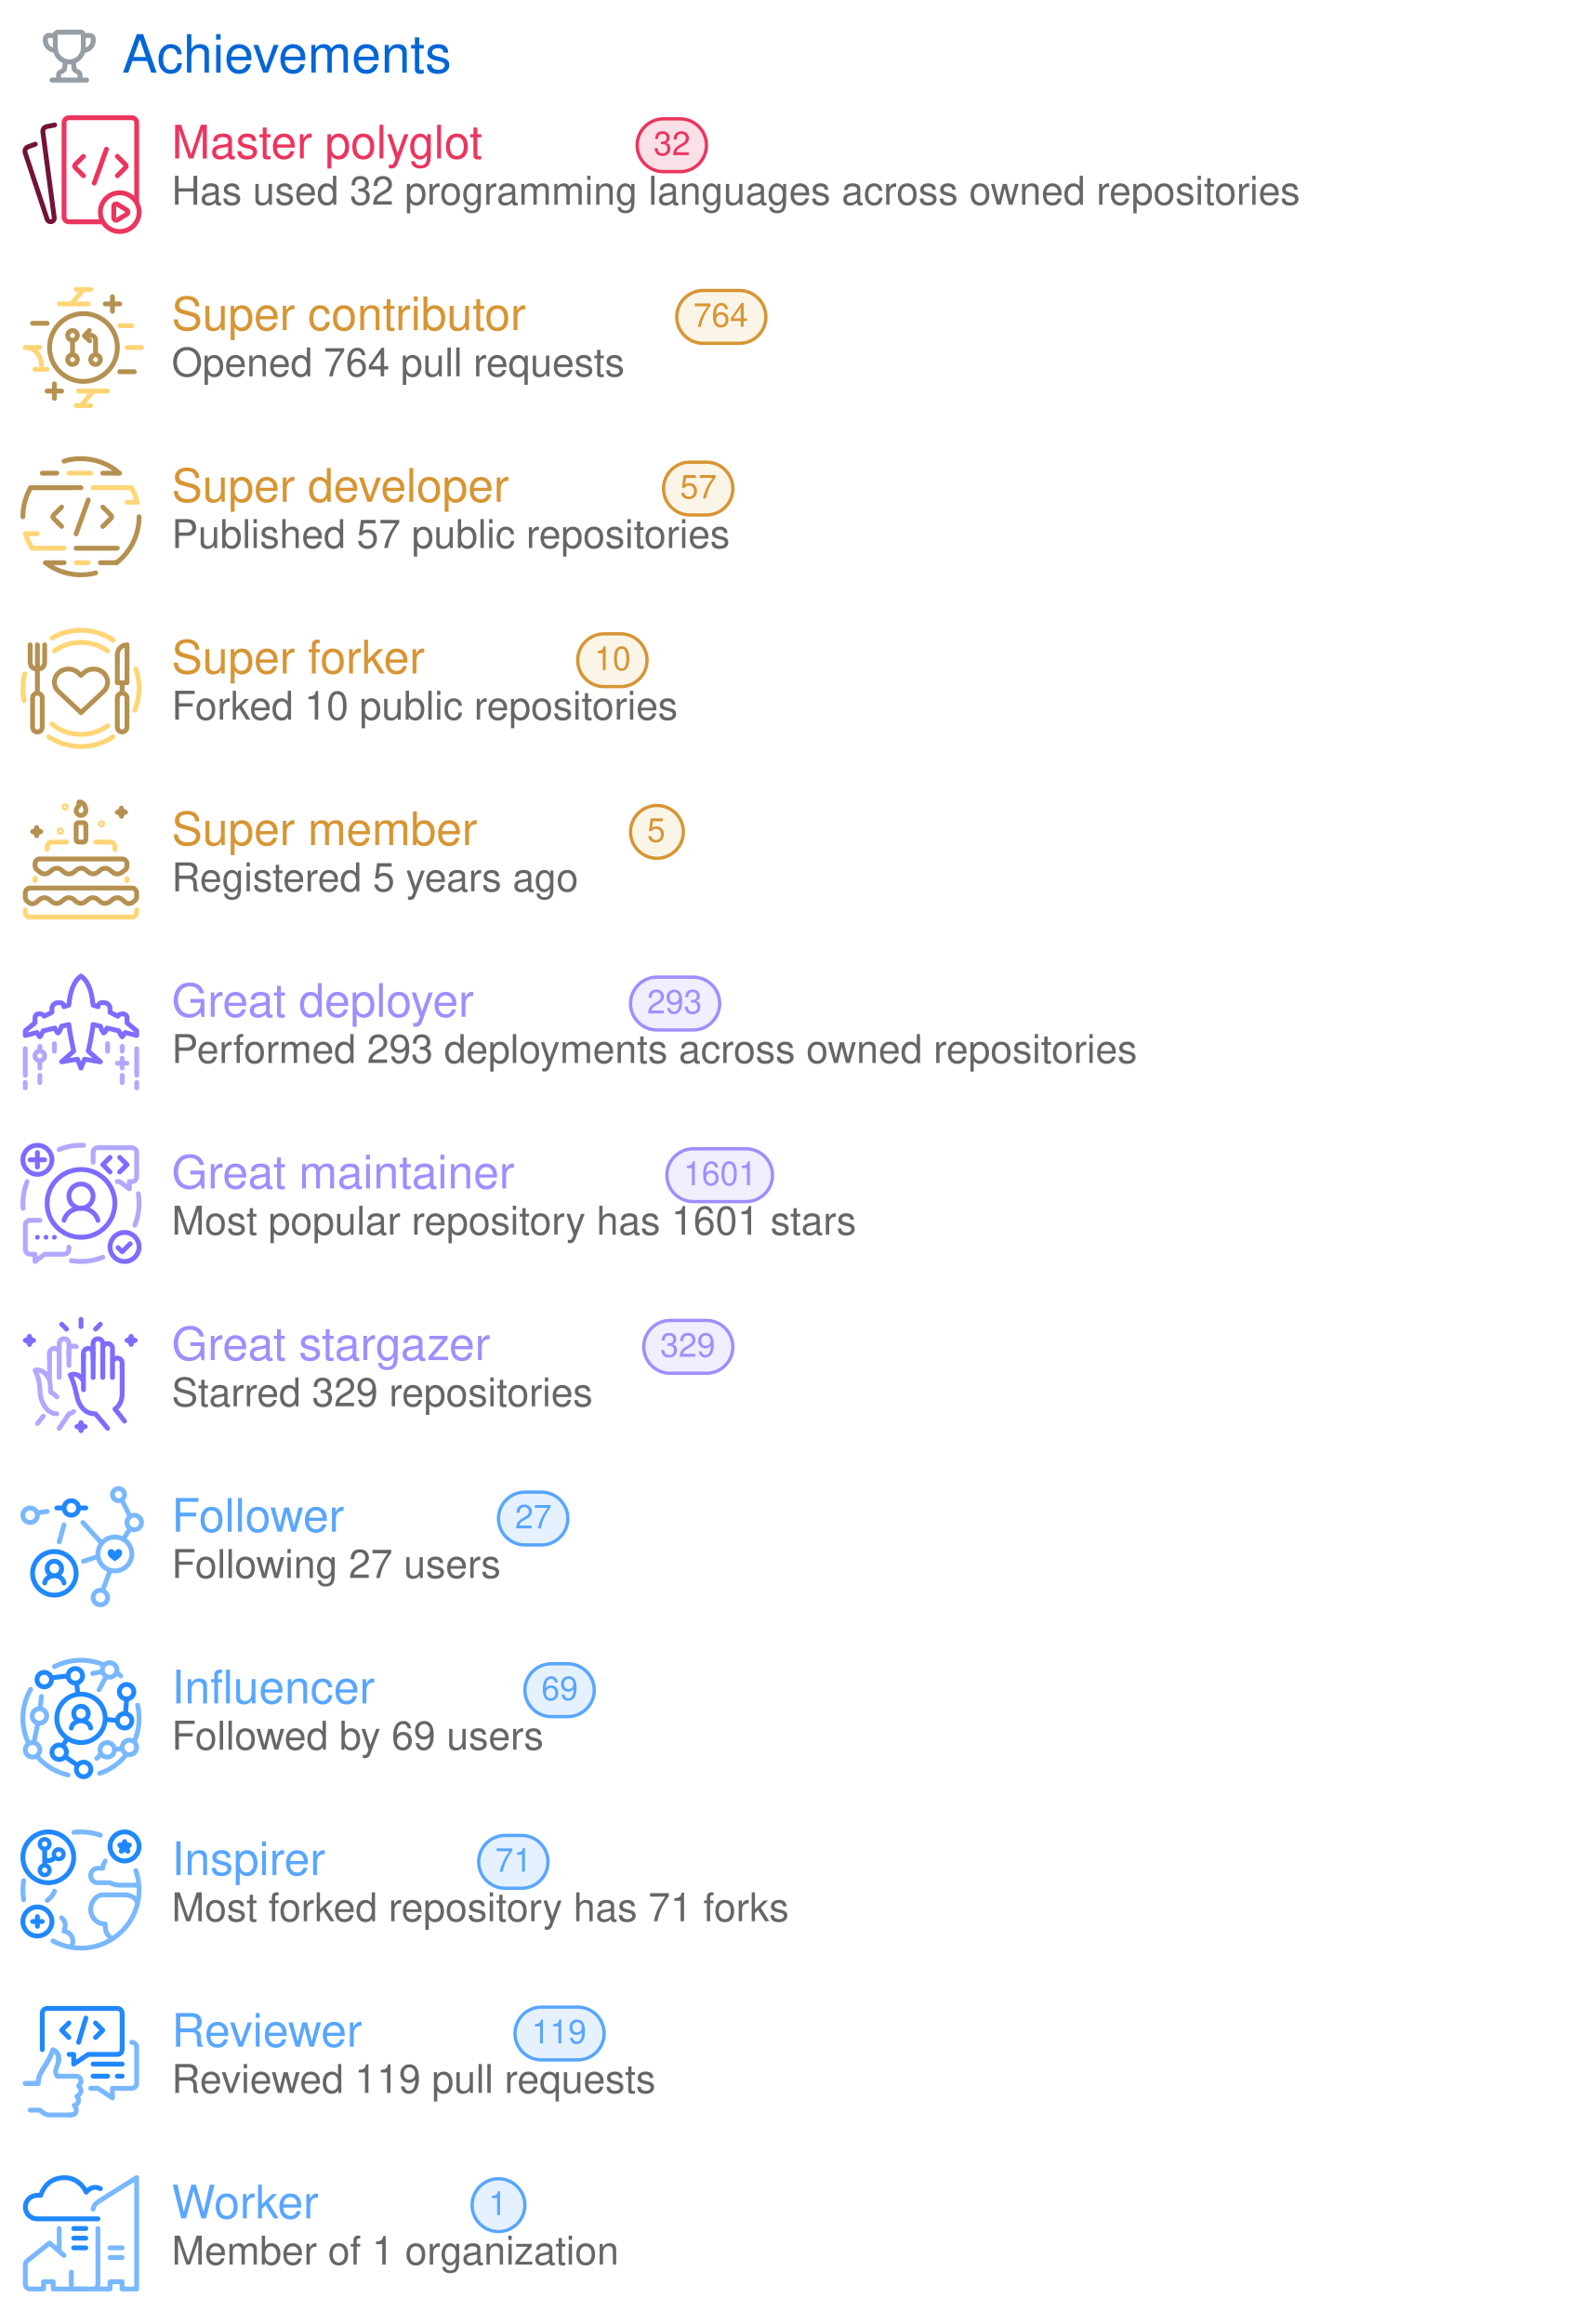
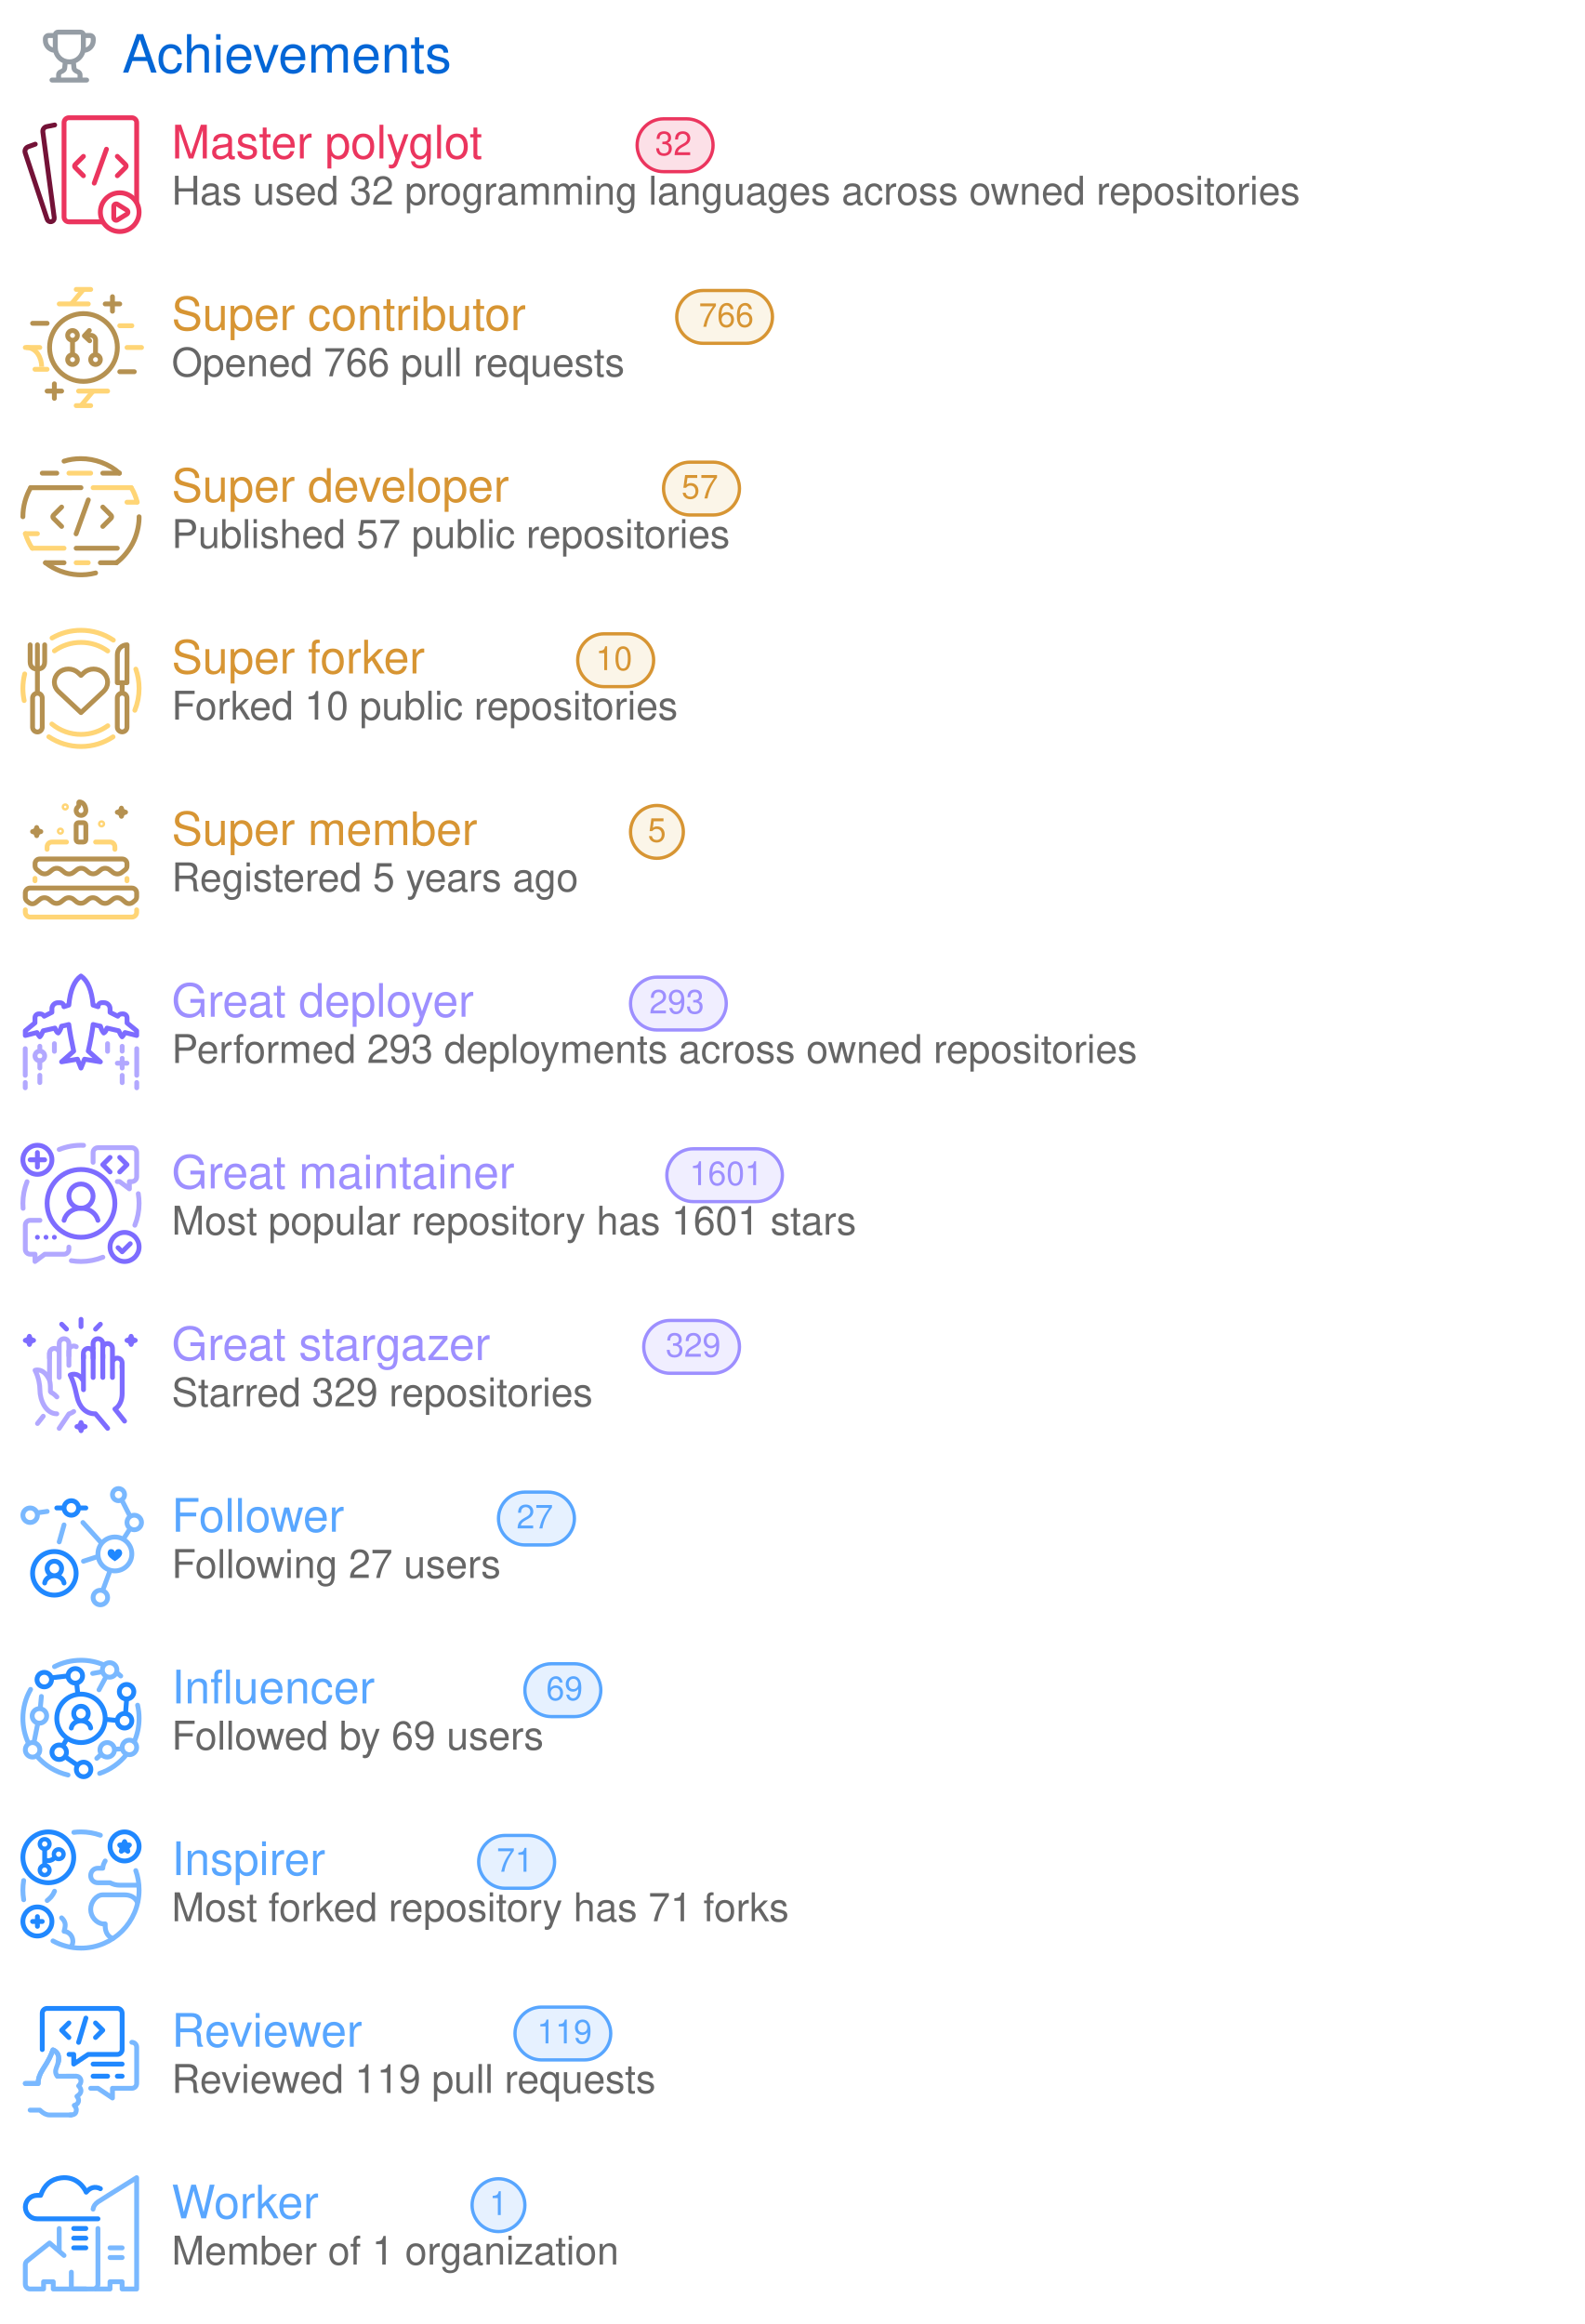
<svg xmlns="http://www.w3.org/2000/svg" width="480" height="704" viewBox="0 0 480 704" class="">
  <defs>
    <style />
  </defs>
  <style>
    svg{font-family:-apple-system,BlinkMacSystemFont,Segoe UI,Helvetica,Arial,sans-serif,Apple Color Emoji,Segoe UI Emoji;font-size:14px;color:#777}.repo-badges .badge.language::before{content:"";display:inline-block;width:10px;height:10px;margin-right:5px;border-radius:50%;background-color:var(--lang-color,#959da5)}@keyframes animation-gauge{from{stroke-dasharray:0 329}}.achievement{display:flex;margin:4px 0}:root{--color-calendar-graph-day-bg:#ebedf0;--color-calendar-graph-day-border:rgba(27,31,35,0.06);--color-calendar-graph-day-L1-bg:#9be9a8;--color-calendar-graph-day-L2-bg:#40c463;--color-calendar-graph-day-L3-bg:#30a14e;--color-calendar-graph-day-L4-bg:#216e39;--color-calendar-halloween-graph-day-L1-bg:#ffee4a;--color-calendar-halloween-graph-day-L2-bg:#ffc501;--color-calendar-halloween-graph-day-L3-bg:#fe9600;--color-calendar-halloween-graph-day-L4-bg:#03001c;--color-calendar-winter-graph-day-L1-bg:#0a3069;--color-calendar-winter-graph-day-L2-bg:#0969da;--color-calendar-winter-graph-day-L3-bg:#54aeff;--color-calendar-winter-graph-day-L4-bg:#b6e3ff;--color-calendar-graph-day-L4-border:rgba(27,31,35,0.06);--color-calendar-graph-day-L3-border:rgba(27,31,35,0.06);--color-calendar-graph-day-L2-border:rgba(27,31,35,0.06);--color-calendar-graph-day-L1-border:rgba(27,31,35,0.06)}#metrics-end{width:100%}
  </style>
  <style />
  <g transform="translate(0,0)" class="plugin-achievements" data-plugin="achievements">
    <g data-section="achievements">
      <svg width="100%" height="704" viewBox="0 0 480 704">
        <g transform="translate(13,9)" fill="#959da5">
          <svg viewBox="0 0 16 16" width="16" height="16" aria-hidden="true">
            <path fill-rule="evenodd" d="M3.217 6.962A3.75 3.75 0 010 3.25v-.5C0 1.784.784 1 1.75 1h1.356c.228-.585.796-1 1.462-1h6.864a1.57 1.57 0 011.462 1h1.356c.966 0 1.75.784 1.75 1.75v.5a3.75 3.75 0 01-3.217 3.712 5.014 5.014 0 01-2.771 3.117l.144 1.446c.005.05.03.12.114.204.086.087.217.17.373.227.283.103.618.274.89.568.285.31.467.723.467 1.226v.75h1.25a.75.75 0 110 1.5H2.75a.75.75 0 010-1.5H4v-.75c0-.503.182-.916.468-1.226.27-.294.606-.465.889-.568a1.03 1.03 0 00.373-.227c.084-.085.109-.153.114-.204l.144-1.446a5.014 5.014 0 01-2.77-3.117zM3 2.5H1.75a.25.25 0 00-.25.25v.5c0 .98.626 1.813 1.5 2.122V2.5zm4.457 7.97l-.12 1.204c-.093.925-.858 1.47-1.467 1.691a.764.764 0 00-.3.176c-.037.04-.07.093-.07.21v.75h5v-.75c0-.117-.033-.17-.07-.21a.763.763 0 00-.3-.176c-.609-.221-1.374-.766-1.466-1.69l-.12-1.204a5.052 5.052 0 01-1.087 0zM13 5.373V2.5h1.25a.25.25 0 01.25.25v.5A2.25 2.25 0 0113 5.372zM4.5 1.568c0-.037.03-.068.068-.068h6.864c.037 0 .068.03.068.068V5.5a3.5 3.5 0 11-7 0V1.568z" />
          </svg>
        </g>
        <text x="37" y="22" font-size="16" fill="#0366d6">
          Achievements
        </text>
        <g class="achievement s" data-rank="S" data-icon="code-square">
          <g transform="translate(4,32)">
            <svg viewBox="0 0 60 60" width="44" height="44" aria-hidden="true">
              <g stroke-linecap="round" stroke-width="2" fill="none" fill-rule="evenodd">
                <path d="M17.135 7.988l-3.303.669a2 2 0 00-1.586 2.223l4.708 35.392a1.498 1.498 0 01-1.162 1.66 1.523 1.523 0 01-1.775-1.01L4.951 19.497a2 2 0 011.215-2.507l2.946-1.072" stroke="#731237" stroke-linejoin="round" />
                <path d="M36.8 48H23a2 2 0 01-2-2V7a2 2 0 012-2h26a2 2 0 012 2v32.766" stroke="#EB355E" />
                <path d="M29 20.955l-3.399 3.399a.85.85 0 000 1.202l3.399 3.4M43.014 20.955l3.399 3.399a.85.85 0 010 1.202l-3.4 3.4" stroke="#EB355E" stroke-linejoin="round" />
                <path stroke="#EB355E" d="M38.526 18l-5.053 14.016" />
                <path d="M44 36a8 8 0 110 16 8 8 0 010-16z" stroke="#EB355E" stroke-linejoin="round" />
                <path d="M43.068 40.749l3.846 2.396a1 1 0 01-.006 1.7l-3.846 2.36a1 1 0 01-1.523-.853v-4.755a1 1 0 011.529-.848z" stroke="#EB355E" stroke-linejoin="round" />
              </g>
            </svg>
          </g>
          <text x="52" y="48" font-size="14" fill="#EB355E">
            Master polyglot
          </text>
-           <rect x="193" y="36" width="21" height="16" rx="8" ry="8" fill="#EB355E" fill-opacity="0.15" stroke="#EB355E" />
-           <text x="198" y="47" font-size="10" fill="#EB355E">
+           <rect x="193" y="36" width="23" height="16" rx="8" ry="8" fill="#EB355E" fill-opacity="0.15" stroke="#EB355E" />
+           <text x="204" y="47" font-size="10" fill="#EB355E" text-anchor="middle">
            32
          </text>
          <text x="52" y="62" font-size="12" fill="#666666">
            Has used 32 programming languages across owned repositories
          </text>
        </g>
        <g class="achievement a" data-rank="A" data-icon="git-pull-request">
          <g transform="translate(4,84)">
            <svg viewBox="0 0 60 60" width="44" height="44" aria-hidden="true">
              <g stroke-width="2" fill="none" fill-rule="evenodd">
                <path stroke="#FFD576" stroke-linecap="round" stroke-linejoin="round" d="M26.022 5.014h6M26.012 53.005h6M27.003 47.003h12M44.01 20.005h5M19.01 11.003h12" />
                <path stroke="#B59151" stroke-linecap="round" stroke-linejoin="round" d="M38.005 11.008h6M41 14.013v-6M14.007 47.003h6M17.002 50.004v-6" />
                <path d="M29.015 5.01l-5.003 5.992 5.003-5.992zM33.015 47.01l-5.003 5.992 5.003-5.992z" stroke="#FFD576" />
                <path stroke="#B59151" stroke-linecap="round" stroke-linejoin="round" d="M8.01 19.002h6" />
                <path stroke="#FFD576" stroke-linecap="round" stroke-linejoin="round" d="M47.011 29h6" />
                <path stroke="#B59151" stroke-linecap="round" stroke-linejoin="round" d="M44.012 39.003h6" />
                <g stroke="#FFD576">
                  <path d="M5.36 29c4.353 0 6.4 4.472 6.4 8" />
                  <path stroke-linecap="round" stroke-linejoin="round" d="M13.99 37.995h-5M10.989 29h-6" />
                </g>
                <path d="M24.503 22c1.109 0 2.007.895 2.007 2 0 1.104-.898 2-2.007 2a2.004 2.004 0 01-2.008-2c0-1.105.9-2 2.008-2zM24.5 32a2 2 0 110 4 2 2 0 010-4zm9.5 0a2 2 0 110 4 2 2 0 010-4z" stroke="#B59151" stroke-linecap="round" stroke-linejoin="round" />
                <path stroke="#B59151" d="M24.5 26.004v6.001" />
                <path d="M31.076 23.988l1.027-.023a1.998 1.998 0 011.932 2.01L34 31" stroke="#B59151" stroke-linecap="round" stroke-linejoin="round" />
                <path stroke="#B59151" stroke-linecap="round" stroke-linejoin="round" d="M31.588 26.222l-2.194-2.046 2.046-2.194" />
                <path d="M29.023 43c7.732 0 14-6.268 14-14s-6.268-14-14-14-14 6.268-14 14 6.268 14 14 14z" stroke="#B59151" />
              </g>
            </svg>
          </g>
          <text x="52" y="100" font-size="14" fill="#D79533">
            Super contributor
          </text>
-           <rect x="205" y="88" width="27" height="16" rx="8" ry="8" fill="#E7BD69" fill-opacity="0.15" stroke="#D79533" />
-           <text x="210" y="99" font-size="10" fill="#D79533">
-             764
+           <rect x="205" y="88" width="29" height="16" rx="8" ry="8" fill="#E7BD69" fill-opacity="0.15" stroke="#D79533" />
+           <text x="220" y="99" font-size="10" fill="#D79533" text-anchor="middle">
+             766
          </text>
          <text x="52" y="114" font-size="12" fill="#666666">
-             Opened 764 pull requests
+             Opened 766 pull requests
          </text>
        </g>
        <g class="achievement a" data-rank="A" data-icon="repo">
          <g transform="translate(4,136)">
            <svg viewBox="0 0 60 60" width="44" height="44" aria-hidden="true">
              <g stroke-linecap="round" stroke-width="2" fill="none" fill-rule="evenodd">
                <g stroke="#B59151">
                  <path d="M20 24l-3.397 3.398a.85.85 0 000 1.203L20.002 32M37.015 24l3.399 3.398a.85.85 0 010 1.203L37.014 32" stroke-linejoin="round" />
                  <path d="M31.029 21.044L25.976 35.06" />
                </g>
                <path stroke="#FFD576" stroke-linejoin="round" d="M23.018 10h8.984M26 47h5M8 16h16m9 0h15.725M8 41h13" />
                <path d="M5.027 34.998c.673 2.157 1.726 4.396 2.81 6.02m43.38-19.095C50.7 19.921 49.866 17.796 48.79 16" stroke="#FFD576" />
                <path stroke="#B59151" stroke-linejoin="round" d="M26 41h17" />
                <path d="M7.183 16C5.186 19.582 4 23.619 4 28M42.608 47.02c2.647-1.87 5.642-5.448 7.295-9.18C51.52 34.191 52.071 30.323 52 28" stroke="#B59151" />
                <path stroke="#B59151" stroke-linejoin="round" d="M7.226 16H28M13.343 47H21" />
                <path d="M13.337 47.01a24.364 24.364 0 006.19 3.45 24.527 24.527 0 007.217 1.505c2.145.108 4.672-.05 7.295-.738" stroke="#B59151" />
                <path stroke="#B59151" stroke-linejoin="round" d="M36 47h6.647M12 10h6M37 10h6.858" />
                <path d="M43.852 10c-4.003-3.667-9.984-6.054-16.047-6-2.367.021-4.658.347-6.81 1.045" stroke="#B59151" />
                <path stroke="#FFD576" stroke-linejoin="round" d="M5.041 35h4.962M47 22h4.191" />
              </g>
            </svg>
          </g>
          <text x="52" y="152" font-size="14" fill="#D79533">
            Super developer
          </text>
-           <rect x="201" y="140" width="21" height="16" rx="8" ry="8" fill="#E7BD69" fill-opacity="0.15" stroke="#D79533" />
-           <text x="206" y="151" font-size="10" fill="#D79533">
+           <rect x="201" y="140" width="23" height="16" rx="8" ry="8" fill="#E7BD69" fill-opacity="0.15" stroke="#D79533" />
+           <text x="212" y="151" font-size="10" fill="#D79533" text-anchor="middle">
            57
          </text>
          <text x="52" y="166" font-size="12" fill="#666666">
            Published 57 public repositories
          </text>
        </g>
        <g class="achievement a" data-rank="A" data-icon="repo-forked">
          <g transform="translate(4,188)">
            <svg viewBox="0 0 60 60" width="44" height="44" aria-hidden="true">
              <g stroke-width="2" fill="none" fill-rule="evenodd">
                <path d="M37.303 21.591a5.84 5.84 0 00-1.877-1.177 6.138 6.138 0 00-4.432 0 5.822 5.822 0 00-1.879 1.177L28 22.638l-1.115-1.047c-1.086-1.018-2.559-1.59-4.094-1.59-1.536 0-3.008.572-4.094 1.59-1.086 1.02-1.696 2.4-1.696 3.84 0 1.441.61 2.823 1.696 3.841l1.115 1.046L28 38l8.189-7.682 1.115-1.046a5.422 5.422 0 001.256-1.761 5.126 5.126 0 000-4.157 5.426 5.426 0 00-1.256-1.763z" stroke="#B59151" stroke-linecap="round" stroke-linejoin="round" />
                <path d="M15.967 42.705A18.922 18.922 0 0028 47a18.92 18.92 0 0011.076-3.56m-.032-30.902A18.914 18.914 0 0028 9c-4.09 0-7.876 1.292-10.976 3.49" stroke="#FFD576" stroke-linecap="round" />
                <g transform="translate(7 10)" stroke="#B59151">
                  <path d="M6 0v7c0 2.21-1.343 3-3 3s-3-.79-3-3V0" stroke-linecap="round" stroke-linejoin="round" />
                  <path stroke-linecap="round" d="M3 0v19.675" />
                  <rect stroke-linejoin="round" x="1" y="20" width="4" height="16" rx="2" />
                </g>
                <g transform="translate(43 10)" stroke="#B59151">
                  <path stroke-linecap="round" d="M2 15.968v3.674" />
                  <path d="M4 15.642H0L.014 4.045A4.05 4.05 0 014.028 0L4 15.642z" stroke-linecap="round" stroke-linejoin="round" />
                  <rect stroke-linejoin="round" y="19.968" width="4" height="16" rx="2" />
                </g>
                <path d="M41.364 8.062A23.888 23.888 0 0028 4a23.89 23.89 0 00-11.95 3.182M4.75 22.021A24.045 24.045 0 004 28c0 1.723.182 3.404.527 5.024m10.195 14.971A23.888 23.888 0 0028 52c4.893 0 9.444-1.464 13.239-3.979m9-10.98A23.932 23.932 0 0052 28c0-2.792-.477-5.472-1.353-7.964" stroke="#FFD576" stroke-linecap="round" />
              </g>
            </svg>
          </g>
          <text x="52" y="204" font-size="14" fill="#D79533">
            Super forker
          </text>
-           <rect x="175" y="192" width="21" height="16" rx="8" ry="8" fill="#E7BD69" fill-opacity="0.15" stroke="#D79533" />
-           <text x="180" y="203" font-size="10" fill="#D79533">
+           <rect x="175" y="192" width="23" height="16" rx="8" ry="8" fill="#E7BD69" fill-opacity="0.15" stroke="#D79533" />
+           <text x="186" y="203" font-size="10" fill="#D79533" text-anchor="middle">
            10
          </text>
          <text x="52" y="218" font-size="12" fill="#666666">
            Forked 10 public repositories
          </text>
        </g>
        <g class="achievement a" data-rank="A" data-icon="calendar">
          <g transform="translate(4,240)">
            <svg viewBox="0 0 60 60" width="44" height="44" aria-hidden="true">
              <g transform="translate(5 4)" fill="none" fill-rule="evenodd">
                <path d="M46 44.557v1a2 2 0 01-2 2H2a2 2 0 01-2-2v-1" stroke="#FFD576" stroke-width="2" stroke-linecap="round" stroke-linejoin="round" />
                <path d="M.75 40.993l.701.561a2.323 2.323 0 002.903 0l1.675-1.34a3 3 0 013.748 0l1.282 1.026a3 3 0 003.71.03l1.4-1.085a3 3 0 013.75.061l1.103.913a3 3 0 003.787.031l1.22-.976a3 3 0 013.748 0l1.282 1.026a3 3 0 003.71.03l1.4-1.085a3 3 0 013.75.061l1.429 1.182a2.427 2.427 0 003.103-.008l.832-.695A2 2 0 0046 39.191v-1.634a2 2 0 00-2-2H2a2 2 0 00-2 2v1.875a2 2 0 00.75 1.561z" stroke="#B59151" stroke-width="2" stroke-linecap="round" stroke-linejoin="round" />
                <path d="M42 31.609v.948m-38 0v-.992m25.04-15.008H35a2 2 0 012 2v1m-28 0v-1a2 2 0 012-2h6.007" stroke="#FFD576" stroke-width="2" stroke-linecap="round" stroke-linejoin="round" />
                <path d="M22 8.557h2a1 1 0 011 1v6a1 1 0 01-1 1h-2a1 1 0 01-1-1v-6a1 1 0 011-1z" stroke="#B59151" stroke-width="2" stroke-linejoin="round" />
                <path d="M4.7 10.557c.316 1.122.572 1.372 1.71 1.678-1.136.314-1.39.566-1.7 1.69-.317-1.121-.573-1.372-1.71-1.679 1.135-.313 1.389-.566 1.7-1.689zm35-8c.316 1.122.572 1.372 1.71 1.678-1.136.314-1.39.566-1.7 1.69-.317-1.121-.573-1.372-1.71-1.679 1.135-.313 1.389-.566 1.7-1.689z" stroke="#B59151" stroke-width="2" stroke-linecap="round" stroke-linejoin="round" />
                <path d="M23 5.557a2 2 0 002-2C25 2.452 24.433 0 22.273 0c-.463 0 .21 1.424-.502 1.979A2 2 0 0023 5.557z" stroke="#B59151" stroke-width="2" />
                <path d="M4.78 27.982l1.346 1.076a3 3 0 003.748 0l1.252-1.002a3 3 0 013.748 0l1.282 1.026a3 3 0 003.711.03l1.4-1.085a3 3 0 013.75.061l1.102.913a3 3 0 003.787.031l1.22-.976a3 3 0 013.748 0l1.281 1.025a3 3 0 003.712.029l1.358-1.053a2 2 0 00.775-1.58v-.97a1.95 1.95 0 00-1.95-1.95H5.942a1.912 1.912 0 00-1.912 1.912v.951a2 2 0 00.75 1.562z" stroke="#B59151" stroke-width="2" stroke-linecap="round" stroke-linejoin="round" />
                <circle stroke="#FFD576" cx="16.5" cy="2.057" r="1" />
                <circle stroke="#FFD576" cx="14.5" cy="12.057" r="1" />
                <circle stroke="#FFD576" cx="31.5" cy="9.057" r="1" />
              </g>
            </svg>
          </g>
          <text x="52" y="256" font-size="14" fill="#D79533">
            Super member
          </text>
          <rect x="191" y="244" width="16" height="16" rx="8" ry="8" fill="#E7BD69" fill-opacity="0.15" stroke="#D79533" />
-           <text x="196" y="255" font-size="10" fill="#D79533">
+           <text x="199" y="255" font-size="10" fill="#D79533" text-anchor="middle">
            5
          </text>
          <text x="52" y="270" font-size="12" fill="#666666">
            Registered 5 years ago
          </text>
        </g>
        <g class="achievement b" data-rank="B" data-icon="rocket">
          <g transform="translate(4,292)">
            <svg viewBox="0 0 60 60" width="44" height="44" aria-hidden="true">
              <g stroke-width="2" fill="none" fill-rule="evenodd">
                <g stroke="#B2A8FF">
                  <path d="M11 40a2 2 0 100-4 2 2 0 000 4z" />
                  <path d="M11 34v1m0 5v3m0 3v3" stroke-linecap="round" />
                </g>
                <g stroke="#B2A8FF" stroke-linecap="round" stroke-linejoin="round">
                  <path d="M47.01 41.009h-4M45.016 39v4" />
                </g>
                <path d="M27.982 5c2.79 1.873 4.46 5.876 5.008 12.01l2.059.659a1.606 1.606 0 011.606-1.665h.84a2.513 2.513 0 012.511 2.508l.004 1.496 3.197 1.588a1.951 1.951 0 011.684-.952l.509.002c.898.003 1.625.73 1.629 1.629l.008 2.115L51 27.606v1.945l-4.815-1.211c-.474.894-.87 1.48-1.192 1.757-.345-.328-.814-1.158-1.406-2.49L38.744 26.5c-.402 1.153-.845 1.828-1.328 2.026-.451-.444-1.04-1.55-1.409-2.821-1.481-.286-2.486-.56-2.994-.688-.27 2.397-1.036 6.884-2.009 10.982l5.006 4.438-6.555-1.08-1.454 3.654-1.45-3.658-6.56 1.082 4.996-4.417c-.899-4.02-1.576-7.684-2.03-10.992a37.29 37.29 0 01-2.967.679c-.38 1.252-.845 2.191-1.396 2.817-.63-.184-1.142-1.474-1.338-2.023-.705.15-2.323.519-4.853 1.107-.601 1.388-1.07 2.218-1.41 2.49a7.032 7.032 0 01-1.173-1.758L5 29.55v-1.945l3.99-3.265v-2.102a1.604 1.604 0 011.625-1.604l.528.007c.68.008 1.307.37 1.654.956l3.184-1.614.003-1.467a2.503 2.503 0 012.511-2.497l.863.003a1.6 1.6 0 011.594 1.646 62.42 62.42 0 012.024-.667c.572-6.097 2.24-10.098 5.006-12.002z" stroke="#7D6CFF" stroke-linecap="round" stroke-linejoin="round" />
                <path stroke="#B2A8FF" stroke-linecap="round" d="M45.016 36.032v-2M45.016 49.032v-3M38.978 36.089v-3.153M17.016 36.089v-3.153M51.031 51.165v-2.193m0-2.972V35.013M4.974 51.165v-2.193m0-2.972V35.013" />
              </g>
            </svg>
          </g>
          <text x="52" y="308" font-size="14" fill="#9D8FFF">
            Great deployer
          </text>
-           <rect x="191" y="296" width="27" height="16" rx="8" ry="8" fill="#9E91FF" fill-opacity="0.15" stroke="#9D8FFF" />
-           <text x="196" y="307" font-size="10" fill="#9D8FFF">
+           <rect x="191" y="296" width="29" height="16" rx="8" ry="8" fill="#9E91FF" fill-opacity="0.15" stroke="#9D8FFF" />
+           <text x="205" y="307" font-size="10" fill="#9D8FFF" text-anchor="middle">
            293
          </text>
          <text x="52" y="322" font-size="12" fill="#666666">
            Performed 293 deployments across owned repositories
          </text>
        </g>
        <g class="achievement b" data-rank="B" data-icon="tools">
          <g transform="translate(4,344)">
            <svg viewBox="0 0 60 60" width="44" height="44" aria-hidden="true">
              <g transform="translate(4 4)" fill="none" fill-rule="evenodd">
                <path d="M39 15h.96l4.038 3-.02-3H45a2 2 0 002-2V3a2 2 0 00-2-2H31a2 2 0 00-2 2v4.035" stroke="#B2A8FF" stroke-width="2" stroke-linecap="round" stroke-linejoin="round" />
                <path stroke="#7D6CFF" stroke-width="2" stroke-linecap="round" stroke-linejoin="round" d="M36 5.014l-3 3 3 3M40 5.014l3 3-3 3" />
                <path d="M6 37a1 1 0 110 2 1 1 0 010-2m7 0a1 1 0 110 2 1 1 0 010-2m-2.448 1a1 1 0 11-2 0 1 1 0 012 0z" fill="#7D6CFF" />
                <path d="M1.724 15.05A23.934 23.934 0 000 24c0 .686.029 1.366.085 2.037m19.92 21.632c1.3.218 2.634.331 3.995.331a23.92 23.92 0 009.036-1.76m13.207-13.21A23.932 23.932 0 0048 24c0-1.363-.114-2.7-.332-4M25.064.022a23.932 23.932 0 00-10.073 1.725" stroke="#B2A8FF" stroke-width="2" stroke-linecap="round" />
                <path d="M19 42.062V43a2 2 0 01-2 2H9.04l-4.038 3 .02-3H3a2 2 0 01-2-2V33a2 2 0 012-2h4.045" stroke="#B2A8FF" stroke-width="2" stroke-linecap="round" stroke-linejoin="round" />
                <path d="M6 0a6 6 0 110 12A6 6 0 016 0z" stroke="#7D6CFF" stroke-width="2" stroke-linecap="round" stroke-linejoin="round" />
                <path stroke="#7D6CFF" stroke-width="2" stroke-linecap="round" d="M6 3v6M3 6h6" />
                <path d="M42 36a6 6 0 110 12 6 6 0 010-12z" stroke="#7D6CFF" stroke-width="2" stroke-linecap="round" stroke-linejoin="round" />
                <path stroke="#7D6CFF" stroke-width="2" stroke-linecap="round" stroke-linejoin="round" d="M44.338 40.663l-3.336 3.331-1.692-1.686M31 31c-.716-2.865-3.578-5-7-5-3.423 0-6.287 2.14-7 5" />
                <path d="M24 16a5 5 0 110 10 5 5 0 010-10z" stroke="#7D6CFF" stroke-width="2" stroke-linecap="round" />
                <circle stroke="#7D6CFF" stroke-width="2" cx="24" cy="24" r="14" />
              </g>
            </svg>
          </g>
          <text x="52" y="360" font-size="14" fill="#9D8FFF">
            Great maintainer
          </text>
-           <rect x="202" y="348" width="32" height="16" rx="8" ry="8" fill="#9E91FF" fill-opacity="0.15" stroke="#9D8FFF" />
-           <text x="207" y="359" font-size="10" fill="#9D8FFF">
+           <rect x="202" y="348" width="35" height="16" rx="8" ry="8" fill="#9E91FF" fill-opacity="0.15" stroke="#9D8FFF" />
+           <text x="220" y="359" font-size="10" fill="#9D8FFF" text-anchor="middle">
            1601
          </text>
          <text x="52" y="374" font-size="12" fill="#666666">
            Most popular repository has 1601 stars
          </text>
        </g>
        <g class="achievement b" data-rank="B" data-icon="star">
          <g transform="translate(4,396)">
            <svg viewBox="0 0 60 60" width="44" height="44" aria-hidden="true">
              <g stroke-linecap="round" stroke-linejoin="round" stroke-width="2" fill="none" fill-rule="evenodd">
                <path stroke="#7D6CFF" d="M28.017 5v3M36.006 7.013l-1.987 2.024M20.021 7.011l1.988 2.011M28.806 30.23c-2.206-3.88-5.25-2.234-5.25-2.234 1.007 2.24 1.688 3.72 2.742 8.724.957 4.551 3.785 7.409 7.687 7.293l5.028 6.003M29.03 34.057L29 20.007m4.012 9.004V17.005m4.006 11.99l-.003-9.353" />
                <path d="M18.993 50.038l4.045-5.993s1.03-.262 1.954-.984m-6.983.96c-4.474-.016-6.986-5.558-6.986-9.979 0-1.764-.439-4.997-1.997-8.004 0 0 3.268-1.24 5.747 3.6.904 1.768.458 5.267.642 5.388.185.121 1.336.554 2.637 2.01m4.955-18.92a976.92 976.92 0 010 5.91m-7.995-4.986l-.003 10.97M10.031 48.021l2.369-3.003" stroke="#B2A8FF" />
                <path d="M45.996 47.026l-1.99-2.497-1.993-2.5s2.995-1.485 2.995-6.46V24.033" stroke="#7D6CFF" />
                <path d="M41 29v-6a2 2 0 114 0v2m-8-4v-4a2 2 0 114 0v7m-8-7v-2a2 2 0 114 0v2m-8 4v-2a2 2 0 114 0v2" stroke="#7D6CFF" />
                <path d="M23 20v-2a2 2 0 013.043-1.707M19 19v-4a2 2 0 114 0v3m-8 3v-2a2 2 0 114 0v10" stroke="#B2A8FF" />
                <path d="M6.7 12c.316 1.122.572 1.372 1.71 1.678-1.136.314-1.39.566-1.7 1.69-.316-1.121-.572-1.372-1.71-1.678 1.135-.314 1.389-.567 1.7-1.69zm42 0c.316 1.122.572 1.372 1.71 1.678-1.136.314-1.39.566-1.7 1.69-.317-1.121-.573-1.372-1.71-1.679 1.135-.313 1.389-.566 1.7-1.689zM28.021 47.627c.317 1.122.573 1.372 1.71 1.678-1.135.314-1.389.566-1.699 1.69-.318-1.121-.573-1.372-1.71-1.679 1.134-.313 1.389-.566 1.699-1.689z" stroke="#7D6CFF" />
              </g>
            </svg>
          </g>
          <text x="52" y="412" font-size="14" fill="#9D8FFF">
            Great stargazer
          </text>
-           <rect x="195" y="400" width="27" height="16" rx="8" ry="8" fill="#9E91FF" fill-opacity="0.15" stroke="#9D8FFF" />
-           <text x="200" y="411" font-size="10" fill="#9D8FFF">
+           <rect x="195" y="400" width="29" height="16" rx="8" ry="8" fill="#9E91FF" fill-opacity="0.15" stroke="#9D8FFF" />
+           <text x="210" y="411" font-size="10" fill="#9D8FFF" text-anchor="middle">
            329
          </text>
          <text x="52" y="426" font-size="12" fill="#666666">
            Starred 329 repositories
          </text>
        </g>
        <g class="achievement c" data-rank="C" data-icon="person-add">
          <g transform="translate(4,448)">
            <svg viewBox="0 0 60 60" width="44" height="44" aria-hidden="true">
              <g fill="none" fill-rule="evenodd">
                <path d="M35 31a7 7 0 1114 0 7 7 0 01-14 0zm12-13a3 3 0 116 0 3 3 0 01-6 0zM33 49a3 3 0 116 0 3 3 0 01-6 0zM4 15a3 3 0 116 0 3 3 0 01-6 0zm37-8.5a2.5 2.5 0 115 0 2.5 2.5 0 01-5 0zM10 14l4.029-.576M19.008 26.016L21 19M29.019 34.001l5.967-1.948M36.997 46.003l2.977-8.02M46.05 24.031L48 21M28.787 18.012l7.248 8.009" stroke="#79B8FF" stroke-width="2" stroke-linecap="round" stroke-linejoin="round" />
                <path d="M43.62 29.004c-1.157 0-1.437.676-1.62 1.173-.19-.498-.494-1.167-1.629-1.167-.909 0-1.355.777-1.371 1.632-.022 1.145 1.309 2.365 3 3.358 1.669-.983 3-2.23 3-3.358 0-.89-.54-1.638-1.38-1.638z" fill="#2088FF" />
                <path stroke="#79B8FF" stroke-width="2" stroke-linecap="round" stroke-linejoin="round" d="M48.043 15.003L45 9" />
                <path d="M21 12a3 3 0 116 0 3 3 0 01-6 0zM27 12h3M18 12h3M21 43c-.267-1.727-1.973-3-4-3-2.08 0-3.787 1.318-4 3m4-9a3 3 0 100 6 3 3 0 000-6z" stroke="#2088FF" stroke-width="2" stroke-linecap="round" stroke-linejoin="round" />
                <path d="M17 30a9 9 0 110 18 9 9 0 110-18z" stroke="#2088FF" stroke-width="2" stroke-linecap="round" stroke-linejoin="round" />
              </g>
            </svg>
          </g>
          <text x="52" y="464" font-size="14" fill="#58A6FF">
            Follower
          </text>
-           <rect x="151" y="452" width="21" height="16" rx="8" ry="8" fill="#58A6FF" fill-opacity="0.15" stroke="#58A6FF" />
-           <text x="156" y="463" font-size="10" fill="#58A6FF">
+           <rect x="151" y="452" width="23" height="16" rx="8" ry="8" fill="#58A6FF" fill-opacity="0.15" stroke="#58A6FF" />
+           <text x="162" y="463" font-size="10" fill="#58A6FF" text-anchor="middle">
            27
          </text>
          <text x="52" y="478" font-size="12" fill="#666666">
            Following 27 users
          </text>
        </g>
        <g class="achievement c" data-rank="C" data-icon="people">
          <g transform="translate(4,500)">
            <svg viewBox="0 0 60 60" width="44" height="44" aria-hidden="true">
              <g transform="translate(4 4)" stroke-width="2" fill="none" fill-rule="evenodd">
                <path d="M33.432 1.924A23.922 23.922 0 0024 0c-3.945 0-7.668.952-10.95 2.638m-9.86 9.398A23.89 23.89 0 000 24a23.9 23.9 0 002.274 10.21m3.45 5.347a23.992 23.992 0 0012.929 7.845m13.048-.664c4.43-1.5 8.28-4.258 11.123-7.848m3.16-5.245A23.918 23.918 0 0048 24c0-1.87-.214-3.691-.619-5.439M40.416 6.493a24.139 24.139 0 00-1.574-1.355" stroke="#79B8FF" stroke-linecap="round" />
                <path stroke="#79B8FF" d="M4.582 33.859l1.613-7.946" />
                <circle stroke="#79B8FF" cx="6.832" cy="23" r="3" />
                <path stroke="#2088FF" d="M17.444 39.854l4.75 3.275" />
                <path stroke="#79B8FF" stroke-linecap="round" d="M7.647 14.952l-.433 4.527" />
                <circle stroke="#2088FF" cx="15" cy="38" r="3" />
                <path stroke="#2088FF" d="M22.216 9.516l.455 4.342" />
                <path stroke="#79B8FF" stroke-linecap="round" d="M34.272 6.952l-2.828 5.25" />
                <path stroke="#2088FF" stroke-linecap="square" d="M11.873 7.235l6.424-.736" />
                <path stroke="#79B8FF" stroke-linecap="round" d="M28.811 5.445l3.718-.671" />
                <path stroke="#2088FF" d="M42.392 22.006l.456-5.763M34.349 24.426l4.374.447" />
                <path d="M20 28c.267-1.727 1.973-3 4-3 2.08 0 3.787 1.318 4 3m-4-9a3 3 0 110 6 3 3 0 010-6z" stroke="#2088FF" stroke-linecap="round" stroke-linejoin="round" />
                <path d="M24 14c5.523 0 10 4.477 10 10s-4.477 10-10 10-10-4.477-10-10 4.477-10 10-10z" stroke="#2088FF" stroke-linecap="round" stroke-linejoin="round" />
                <circle stroke="#79B8FF" cx="35.832" cy="4" r="3" />
                <circle stroke="#79B8FF" cx="44" cy="36" r="3" />
                <circle stroke="#79B8FF" cx="34.832" cy="37" r="3" />
                <circle stroke="#2088FF" cx="21.654" cy="6.437" r="3" />
                <path d="M25.083 48.102a3 3 0 100-6 3 3 0 000 6z" stroke="#2088FF" />
                <path d="M8.832 5a3 3 0 110 6 3 3 0 010-6z" stroke="#2088FF" stroke-linecap="round" />
                <circle stroke="#79B8FF" cx="4" cy="37" r="3" />
                <path d="M42.832 10a3 3 0 110 6 3 3 0 010-6z" stroke="#2088FF" stroke-linecap="round" />
                <path stroke="#79B8FF" stroke-linecap="round" d="M32.313 38.851l-1.786 1.661" />
                <circle stroke="#2088FF" cx="42" cy="25" r="3" />
                <path stroke="#2088FF" stroke-linecap="square" d="M18.228 32.388l-1.562 2.66" />
                <path stroke="#79B8FF" d="M37.831 36.739l2.951-.112" />
              </g>
            </svg>
          </g>
          <text x="52" y="516" font-size="14" fill="#58A6FF">
            Influencer
          </text>
-           <rect x="159" y="504" width="21" height="16" rx="8" ry="8" fill="#58A6FF" fill-opacity="0.15" stroke="#58A6FF" />
-           <text x="164" y="515" font-size="10" fill="#58A6FF">
+           <rect x="159" y="504" width="23" height="16" rx="8" ry="8" fill="#58A6FF" fill-opacity="0.15" stroke="#58A6FF" />
+           <text x="171" y="515" font-size="10" fill="#58A6FF" text-anchor="middle">
            69
          </text>
          <text x="52" y="530" font-size="12" fill="#666666">
            Followed by 69 users
          </text>
        </g>
        <g class="achievement c" data-rank="C" data-icon="repo-forked">
          <g transform="translate(4,552)">
            <svg viewBox="0 0 60 60" width="44" height="44" aria-hidden="true">
              <g transform="translate(4 4)" fill="none" fill-rule="evenodd">
                <path d="M20.065 47.122c.44-.525.58-1.448.58-1.889 0-2.204-1.483-3.967-3.633-4.187.447-1.537.58-2.64.397-3.31-.25-.92-.745-1.646-1.409-2.235m-5.97-7.157c.371-.254.911-.748 1.62-1.48a8.662 8.662 0 001.432-2.366M47 22h-7c-1.538 0-2.749-.357-4-1h-5c-1.789.001-3-1.3-3-2.955 0-1.656 1.211-3.04 3-3.045h2c.027-1.129.513-2.17 1-3m3.082 32.004C34.545 43.028 34.02 40.569 34 39v-1h-1c-2.603-.318-5-2.913-5-5.997S30.397 26 33 26h9c2.384 0 4.326 1.024 5.27 3" stroke="#79B8FF" stroke-linecap="round" stroke-linejoin="round" stroke-width="2" />
                <g transform="translate(36)" stroke="#2088FF" stroke-width="2">
                  <path fill="#2088FF" stroke-linecap="round" stroke-linejoin="round" d="M5.395 5.352L6.009 4l.598 1.348L8 5.408l-1.067 1.12.425 1.47-1.356-.908-1.35.91.404-1.469L4 5.41z" />
                  <circle cx="6" cy="6" r="6" />
                </g>
                <g transform="translate(0 31)" stroke="#2088FF" stroke-width="2">
                  <circle cx="6" cy="6" r="6" />
                  <g stroke-linecap="round">
                    <path d="M6 4v4M4 6h4" />
                  </g>
                </g>
                <circle stroke="#2088FF" stroke-width="2" cx="10.5" cy="10.5" r="10.5" />
                <g stroke-linecap="round">
                  <path d="M32.01 1.37A23.96 23.96 0 0024 0c-.999 0-1.983.061-2.95.18M.32 20.072a24.21 24.21 0 00.015 7.948M12.42 45.025A23.892 23.892 0 0024 48c13.255 0 24-10.745 24-24 0-2.811-.483-5.51-1.371-8.016" stroke="#79B8FF" stroke-width="2" />
                  <path stroke="#2088FF" stroke-width="2" d="M8.999 7.151v5.865" />
                  <path d="M9 3a2 2 0 110 4 2 2 0 010-4zm0 10.8a2 2 0 11-.001 4 2 2 0 01.001-4z" stroke="#2088FF" stroke-width="1.8" />
                  <path d="M9.622 11.838c.138-.007.989.119 1.595-.05.607-.169 1.584-.539 1.829-1.337" stroke="#2088FF" stroke-width="2" />
                  <path d="M14.8 7.202a2 2 0 110 4 2 2 0 010-4z" stroke="#2088FF" stroke-width="1.8" />
                </g>
              </g>
            </svg>
          </g>
          <text x="52" y="568" font-size="14" fill="#58A6FF">
            Inspirer
          </text>
-           <rect x="145" y="556" width="21" height="16" rx="8" ry="8" fill="#58A6FF" fill-opacity="0.15" stroke="#58A6FF" />
-           <text x="150" y="567" font-size="10" fill="#58A6FF">
+           <rect x="145" y="556" width="23" height="16" rx="8" ry="8" fill="#58A6FF" fill-opacity="0.15" stroke="#58A6FF" />
+           <text x="156" y="567" font-size="10" fill="#58A6FF" text-anchor="middle">
            71
          </text>
          <text x="52" y="582" font-size="12" fill="#666666">
            Most forked repository has 71 forks
          </text>
        </g>
        <g class="achievement c" data-rank="C" data-icon="eye">
          <g transform="translate(4,604)">
            <svg viewBox="0 0 60 60" width="44" height="44" aria-hidden="true">
              <g stroke-linecap="round" stroke-width="2" fill="none" fill-rule="evenodd">
                <g stroke="#79B8FF">
                  <path d="M26.009 34.01c.444-.004.9.141 1.228.414.473.394.766.959.76 1.54-.01.735-.333 1.413-.97 2.037.66.718.985 1.4.976 2.048-.012.828-.574 1.58-1.687 2.258.624.788.822 1.549.596 2.28-.225.733-.789 1.219-1.69 1.459.703.833.976 1.585.82 2.256-.178.763-.313 1.716-2.492 1.711" stroke-linejoin="round" />
                  <g stroke-linejoin="round">
                    <path d="M18.548 28.422c1.184-4.303-2.132-5.292-2.132-5.292-.873 2.296-1.438 3.825-4.231 8.108-1.285 1.97-1.926 3.957-1.877 5.796M18.391 34.011L24.993 34c2.412-.009.211-.005-6.602.012zM5.004 37.017l5.234-.014-5.234.014z" />
                  </g>
                  <g stroke-linejoin="round">
                    <path d="M18.548 28.422c1.184-4.303-2.132-5.292-2.132-5.292-.873 2.296-1.438 3.825-4.231 8.108-1.285 1.97-1.926 3.957-1.877 5.796M5.004 37.017l5.234-.014-5.234.014zM7 48.012h4.01c1.352 1.333 2.672 2 3.961 2.001 0 0 .485-.005 5.46-.005h3.536" />
                  </g>
                  <path d="M18.793 27.022c-.062.933-.373 2.082-.933 3.446-.561 1.364-.433 2.547.383 3.547" />
                </g>
                <path d="M45 16.156V23a2 2 0 01-2 2H31l-6 4v-4h-1.934M12 23V8a2 2 0 012-2h29a2 2 0 012 2v10" stroke="#2088FF" stroke-linejoin="round" />
                <path stroke="#2088FF" stroke-linejoin="round" d="M23 12.014l-3 3 3 3M34 12.014l3 3-3 3" />
                <path stroke="#2088FF" d="M30.029 10l-3.015 10.027" />
                <path d="M32 39h3l6 4v-4h8a2 2 0 002-2V22a2 2 0 00-2-2h.138" stroke="#79B8FF" stroke-linejoin="round" />
                <path stroke="#2088FF" stroke-linejoin="round" d="M33 29h12M33 34h6M43 34h2" />
              </g>
            </svg>
          </g>
          <text x="52" y="620" font-size="14" fill="#58A6FF">
            Reviewer
          </text>
-           <rect x="156" y="608" width="27" height="16" rx="8" ry="8" fill="#58A6FF" fill-opacity="0.15" stroke="#58A6FF" />
-           <text x="161" y="619" font-size="10" fill="#58A6FF">
+           <rect x="156" y="608" width="29" height="16" rx="8" ry="8" fill="#58A6FF" fill-opacity="0.15" stroke="#58A6FF" />
+           <text x="171" y="619" font-size="10" fill="#58A6FF" text-anchor="middle">
            119
          </text>
          <text x="52" y="634" font-size="12" fill="#666666">
            Reviewed 119 pull requests
          </text>
        </g>
        <g class="achievement c" data-rank="C" data-icon="organization">
          <g transform="translate(4,656)">
            <svg viewBox="0 0 60 60" width="44" height="44" aria-hidden="true">
              <g stroke-linecap="round" stroke-width="2" fill="none" fill-rule="evenodd">
                <g stroke="#79B8FF" stroke-linejoin="round">
                  <path d="M30 51H16.543v-2.998h-4v2.976l-5.537.016a2 2 0 01-2.006-2v-8.032a2 2 0 01.75-1.562l9.261-7.406 5.984 5.143m29.992 3.864v10h-6v-3h-5v3h-6m-.987-33c.133-1.116.793-2.106 1.978-2.968.44-.32 5.776-3.664 16.01-10.032v36" />
                  <path d="M19 34.994v-8.982m16 0V49a2 2 0 01-2 2h-8.987l.011-6.957" />
                </g>
                <path stroke="#79B8FF" d="M40 38h5M40 34h5" />
                <path stroke="#2088FF" d="M25 30h5M25 34h5M25 26h5" />
                <path d="M35.012 22.003H9.855a4.843 4.843 0 010-9.686h1.479c1.473-4.268 4.277-6.674 8.41-7.219 6.493-.856 9.767 4.27 10.396 5.9.734-.83 2.137-2.208 4.194-1.964a4.394 4.394 0 011.685.533" stroke="#2088FF" stroke-linejoin="round" />
              </g>
            </svg>
          </g>
          <text x="52" y="672" font-size="14" fill="#58A6FF">
            Worker
          </text>
          <rect x="143" y="660" width="16" height="16" rx="8" ry="8" fill="#58A6FF" fill-opacity="0.15" stroke="#58A6FF" />
-           <text x="148" y="671" font-size="10" fill="#58A6FF">
+           <text x="151" y="671" font-size="10" fill="#58A6FF" text-anchor="middle">
            1
          </text>
          <text x="52" y="686" font-size="12" fill="#666666">
            Member of 1 organization
          </text>
        </g>
      </svg>
    </g>
  </g>
</svg>
